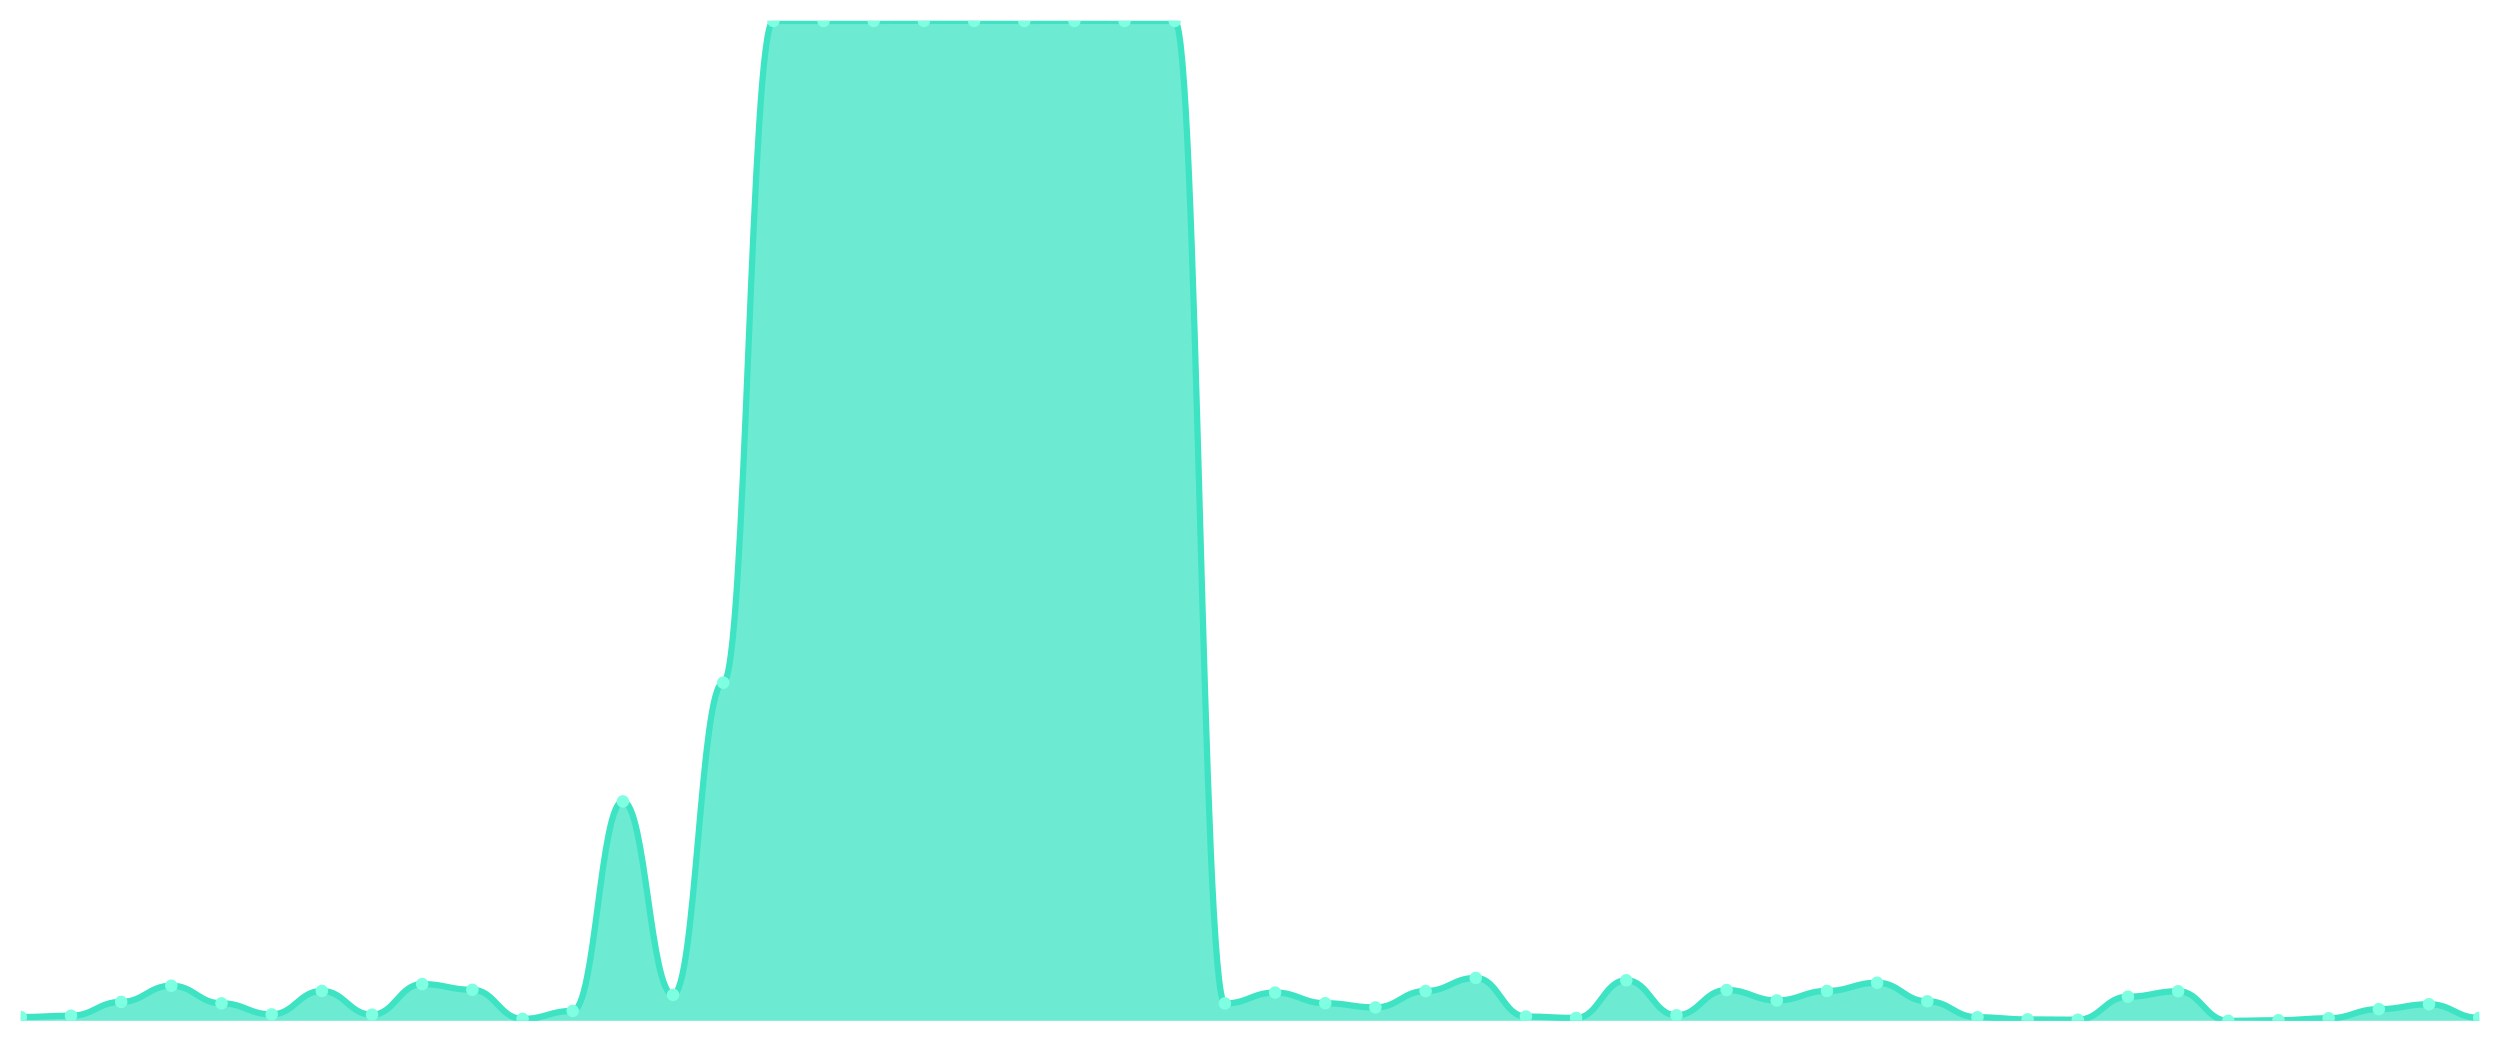
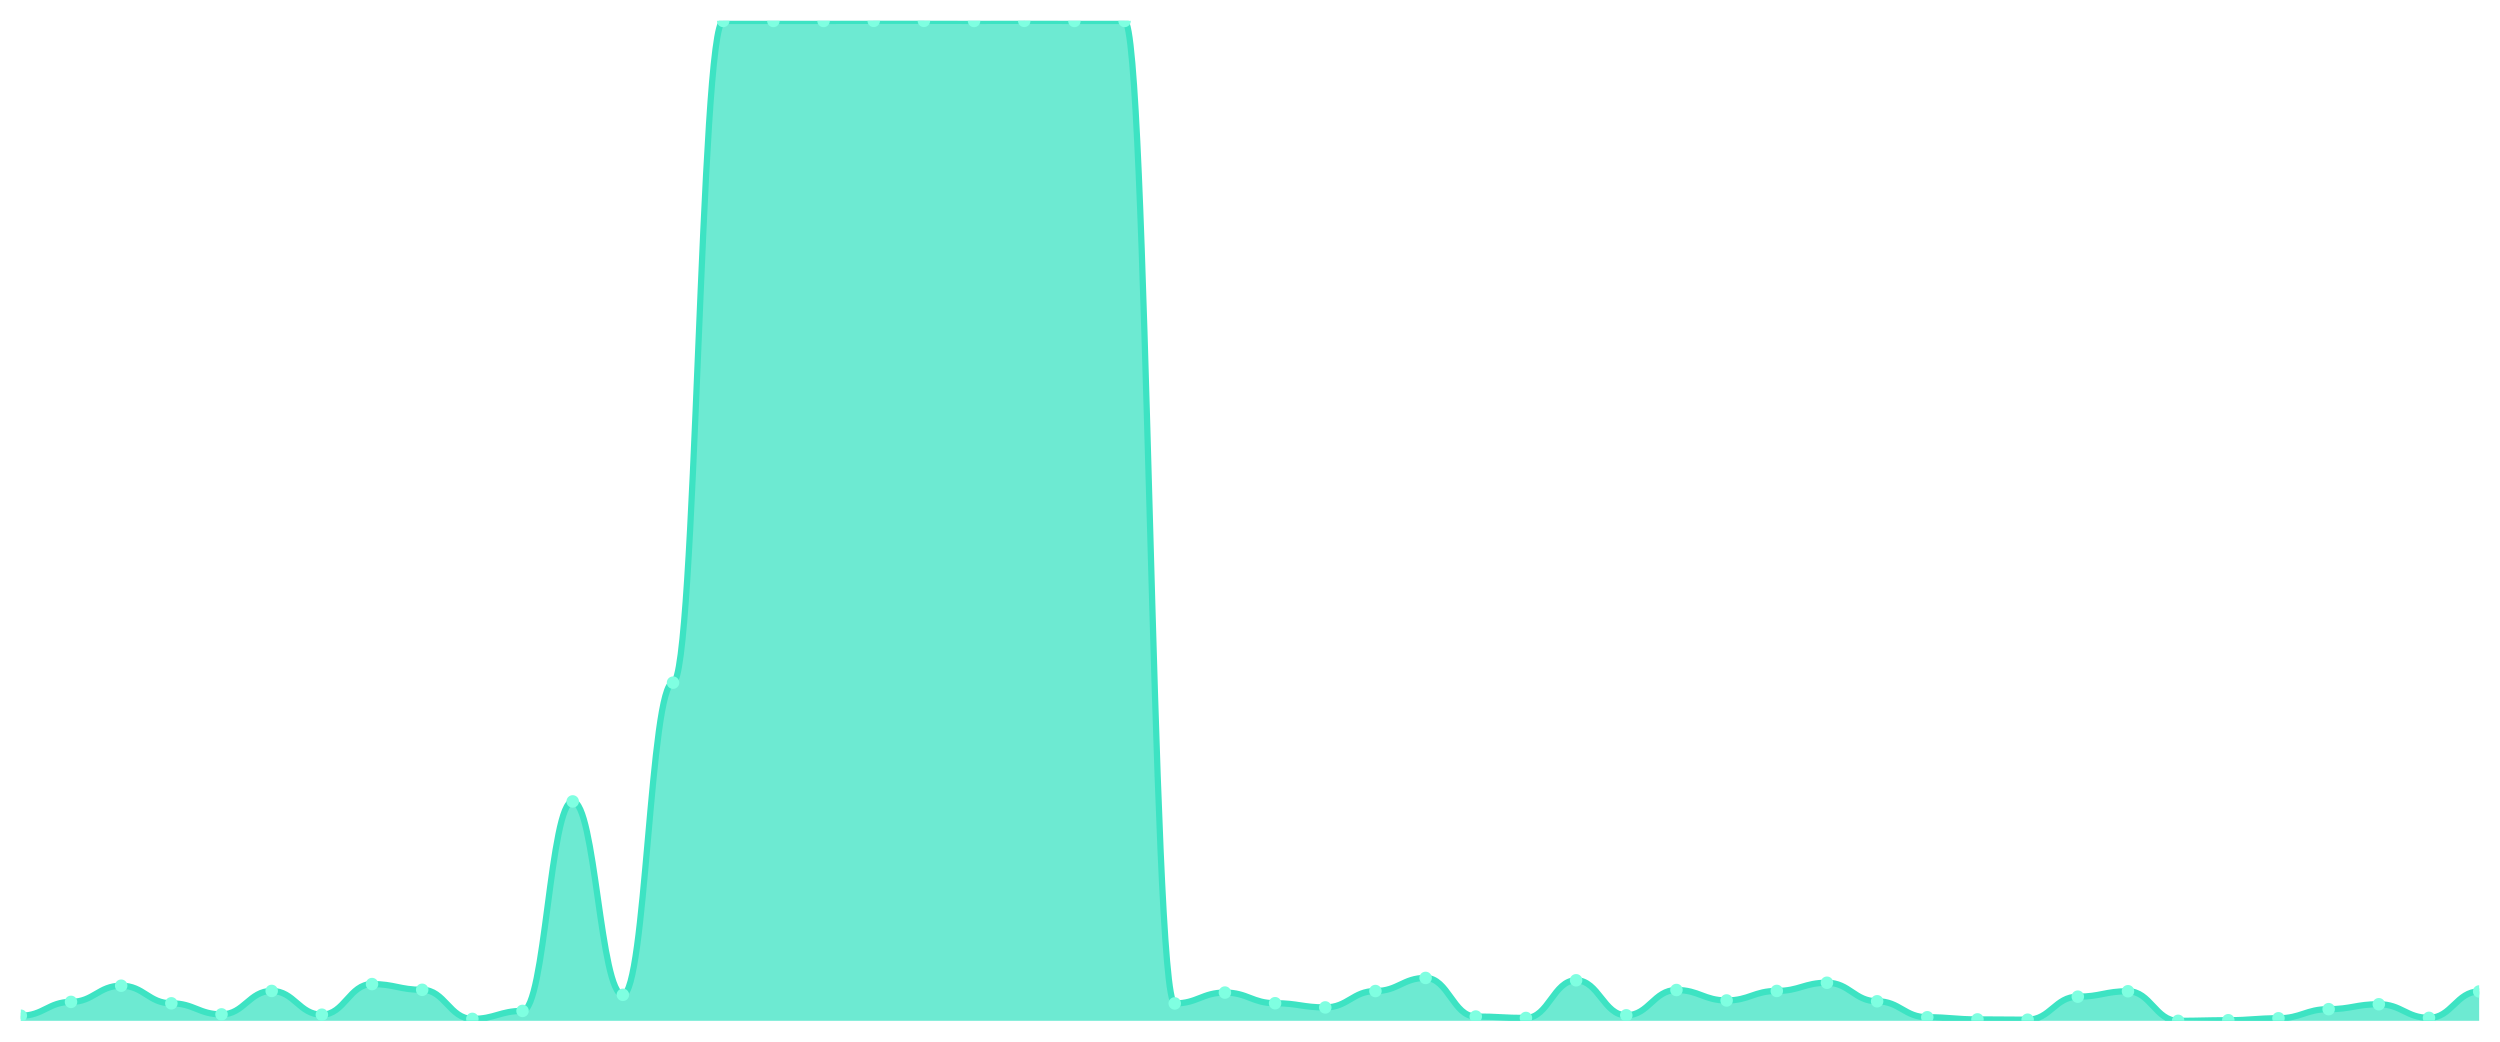
<svg xmlns="http://www.w3.org/2000/svg" viewBox="0 0 1200 500" width="1200" height="500">
  <defs>
    <clipPath id="c">
      <rect x="10" y="10" width="1180" height="480" />
    </clipPath>
  </defs>
  <rect width="1200" height="500" fill="none" />
  <g clip-path="url(#c)">
-     <path d="M 10,490 L 10,488.182 C 20.837,488.182 23.245,487.543 34.082,487.543 C 44.918,487.543 47.327,480.908 58.163,480.908 C 69,480.908 71.408,473.143 82.245,473.143 C 93.082,473.143 95.49,481.596 106.327,481.596 C 117.163,481.596 119.571,486.904 130.408,486.904 C 141.245,486.904 143.653,475.65 154.49,475.65 C 165.327,475.65 167.735,487.051 178.571,487.051 C 189.408,487.051 191.816,472.357 202.653,472.357 C 213.49,472.357 215.898,475.109 226.735,475.109 C 237.571,475.109 239.98,489.066 250.816,489.066 C 261.653,489.066 264.061,485.233 274.898,485.233 C 285.735,485.233 288.143,384.682 298.98,384.682 C 309.816,384.682 312.224,477.517 323.061,477.517 C 333.898,477.517 336.306,327.674 347.143,327.674 C 357.98,327.674 360.388,10.049 371.224,10.049 C 382.061,10.049 384.469,10.049 395.306,10.049 C 406.143,10.049 408.551,10.049 419.388,10.049 C 430.224,10.049 432.633,10 443.469,10 C 454.306,10 456.714,10 467.551,10 C 478.388,10 480.796,10.049 491.633,10.049 C 502.469,10.049 504.878,10 515.714,10 C 526.551,10 528.959,10.049 539.796,10.049 C 550.633,10.049 553.041,10.049 563.878,10.049 C 574.714,10.049 577.122,481.645 587.959,481.645 C 598.796,481.645 601.204,476.436 612.041,476.436 C 622.878,476.436 625.286,481.547 636.122,481.547 C 646.959,481.547 649.367,483.562 660.204,483.562 C 671.041,483.562 673.449,475.699 684.286,475.699 C 695.122,475.699 697.531,469.408 708.367,469.408 C 719.204,469.408 721.612,487.936 732.449,487.936 C 743.286,487.936 745.694,488.624 756.531,488.624 C 767.367,488.624 769.776,470.539 780.612,470.539 C 791.449,470.539 793.857,487.346 804.694,487.346 C 815.531,487.346 817.939,475.207 828.776,475.207 C 839.612,475.207 842.02,480.22 852.857,480.22 C 863.694,480.22 866.102,475.65 876.939,475.65 C 887.776,475.65 890.184,471.718 901.02,471.718 C 911.857,471.718 914.265,480.613 925.102,480.613 C 935.939,480.613 938.347,488.28 949.184,488.28 C 960.02,488.28 962.429,489.312 973.265,489.312 C 984.102,489.312 986.51,489.459 997.347,489.459 C 1008.184,489.459 1010.592,478.402 1021.429,478.402 C 1032.265,478.402 1034.673,475.797 1045.51,475.797 C 1056.347,475.797 1058.755,490 1069.592,490 C 1080.429,490 1082.837,489.705 1093.673,489.705 C 1104.51,489.705 1106.918,488.771 1117.755,488.771 C 1128.592,488.771 1131,484.397 1141.837,484.397 C 1152.673,484.397 1155.082,482.038 1165.918,482.038 C 1176.755,482.038 1179.163,488.575 1190,488.575 L 1190,490 Z" fill="rgba(61,227,195,0.75)" />
-     <path d="M 10,488.182 C 20.837,488.182 23.245,487.543 34.082,487.543 C 44.918,487.543 47.327,480.908 58.163,480.908 C 69,480.908 71.408,473.143 82.245,473.143 C 93.082,473.143 95.49,481.596 106.327,481.596 C 117.163,481.596 119.571,486.904 130.408,486.904 C 141.245,486.904 143.653,475.65 154.49,475.65 C 165.327,475.65 167.735,487.051 178.571,487.051 C 189.408,487.051 191.816,472.357 202.653,472.357 C 213.49,472.357 215.898,475.109 226.735,475.109 C 237.571,475.109 239.98,489.066 250.816,489.066 C 261.653,489.066 264.061,485.233 274.898,485.233 C 285.735,485.233 288.143,384.682 298.98,384.682 C 309.816,384.682 312.224,477.517 323.061,477.517 C 333.898,477.517 336.306,327.674 347.143,327.674 C 357.98,327.674 360.388,10.049 371.224,10.049 C 382.061,10.049 384.469,10.049 395.306,10.049 C 406.143,10.049 408.551,10.049 419.388,10.049 C 430.224,10.049 432.633,10 443.469,10 C 454.306,10 456.714,10 467.551,10 C 478.388,10 480.796,10.049 491.633,10.049 C 502.469,10.049 504.878,10 515.714,10 C 526.551,10 528.959,10.049 539.796,10.049 C 550.633,10.049 553.041,10.049 563.878,10.049 C 574.714,10.049 577.122,481.645 587.959,481.645 C 598.796,481.645 601.204,476.436 612.041,476.436 C 622.878,476.436 625.286,481.547 636.122,481.547 C 646.959,481.547 649.367,483.562 660.204,483.562 C 671.041,483.562 673.449,475.699 684.286,475.699 C 695.122,475.699 697.531,469.408 708.367,469.408 C 719.204,469.408 721.612,487.936 732.449,487.936 C 743.286,487.936 745.694,488.624 756.531,488.624 C 767.367,488.624 769.776,470.539 780.612,470.539 C 791.449,470.539 793.857,487.346 804.694,487.346 C 815.531,487.346 817.939,475.207 828.776,475.207 C 839.612,475.207 842.02,480.22 852.857,480.22 C 863.694,480.22 866.102,475.65 876.939,475.65 C 887.776,475.65 890.184,471.718 901.02,471.718 C 911.857,471.718 914.265,480.613 925.102,480.613 C 935.939,480.613 938.347,488.28 949.184,488.28 C 960.02,488.28 962.429,489.312 973.265,489.312 C 984.102,489.312 986.51,489.459 997.347,489.459 C 1008.184,489.459 1010.592,478.402 1021.429,478.402 C 1032.265,478.402 1034.673,475.797 1045.51,475.797 C 1056.347,475.797 1058.755,490 1069.592,490 C 1080.429,490 1082.837,489.705 1093.673,489.705 C 1104.51,489.705 1106.918,488.771 1117.755,488.771 C 1128.592,488.771 1131,484.397 1141.837,484.397 C 1152.673,484.397 1155.082,482.038 1165.918,482.038 C 1176.755,482.038 1179.163,488.575 1190,488.575" fill="none" stroke="#3de3c3" stroke-width="3" stroke-linecap="round" stroke-linejoin="round" />
-     <circle cx="10" cy="488.182" r="3" fill="#7fffe1" />
-     <circle cx="34.082" cy="487.543" r="3" fill="#7fffe1" />
-     <circle cx="58.163" cy="480.908" r="3" fill="#7fffe1" />
-     <circle cx="82.245" cy="473.143" r="3" fill="#7fffe1" />
-     <circle cx="106.327" cy="481.596" r="3" fill="#7fffe1" />
-     <circle cx="130.408" cy="486.904" r="3" fill="#7fffe1" />
-     <circle cx="154.49" cy="475.65" r="3" fill="#7fffe1" />
-     <circle cx="178.571" cy="487.051" r="3" fill="#7fffe1" />
-     <circle cx="202.653" cy="472.357" r="3" fill="#7fffe1" />
-     <circle cx="226.735" cy="475.109" r="3" fill="#7fffe1" />
-     <circle cx="250.816" cy="489.066" r="3" fill="#7fffe1" />
-     <circle cx="274.898" cy="485.233" r="3" fill="#7fffe1" />
-     <circle cx="298.98" cy="384.682" r="3" fill="#7fffe1" />
-     <circle cx="323.061" cy="477.517" r="3" fill="#7fffe1" />
-     <circle cx="347.143" cy="327.674" r="3" fill="#7fffe1" />
+     <path d="M 10,490 L 10,487.543 C 20.837,487.543 23.245,480.908 34.082,480.908 C 44.918,480.908 47.327,473.143 58.163,473.143 C 69,473.143 71.408,481.596 82.245,481.596 C 93.082,481.596 95.49,486.904 106.327,486.904 C 117.163,486.904 119.571,475.65 130.408,475.65 C 141.245,475.65 143.653,487.051 154.49,487.051 C 165.327,487.051 167.735,472.357 178.571,472.357 C 189.408,472.357 191.816,475.109 202.653,475.109 C 213.49,475.109 215.898,489.066 226.735,489.066 C 237.571,489.066 239.98,485.233 250.816,485.233 C 261.653,485.233 264.061,384.682 274.898,384.682 C 285.735,384.682 288.143,477.517 298.98,477.517 C 309.816,477.517 312.224,327.674 323.061,327.674 C 333.898,327.674 336.306,10.049 347.143,10.049 C 357.98,10.049 360.388,10.049 371.224,10.049 C 382.061,10.049 384.469,10.049 395.306,10.049 C 406.143,10.049 408.551,10 419.388,10 C 430.224,10 432.633,10 443.469,10 C 454.306,10 456.714,10.049 467.551,10.049 C 478.388,10.049 480.796,10 491.633,10 C 502.469,10 504.878,10.049 515.714,10.049 C 526.551,10.049 528.959,10.049 539.796,10.049 C 550.633,10.049 553.041,481.645 563.878,481.645 C 574.714,481.645 577.122,476.436 587.959,476.436 C 598.796,476.436 601.204,481.547 612.041,481.547 C 622.878,481.547 625.286,483.562 636.122,483.562 C 646.959,483.562 649.367,475.699 660.204,475.699 C 671.041,475.699 673.449,469.408 684.286,469.408 C 695.122,469.408 697.531,487.936 708.367,487.936 C 719.204,487.936 721.612,488.624 732.449,488.624 C 743.286,488.624 745.694,470.539 756.531,470.539 C 767.367,470.539 769.776,487.346 780.612,487.346 C 791.449,487.346 793.857,475.207 804.694,475.207 C 815.531,475.207 817.939,480.22 828.776,480.22 C 839.612,480.22 842.02,475.65 852.857,475.65 C 863.694,475.65 866.102,471.718 876.939,471.718 C 887.776,471.718 890.184,480.613 901.02,480.613 C 911.857,480.613 914.265,488.28 925.102,488.28 C 935.939,488.28 938.347,489.312 949.184,489.312 C 960.02,489.312 962.429,489.459 973.265,489.459 C 984.102,489.459 986.51,478.402 997.347,478.402 C 1008.184,478.402 1010.592,475.797 1021.429,475.797 C 1032.265,475.797 1034.673,490 1045.51,490 C 1056.347,490 1058.755,489.705 1069.592,489.705 C 1080.429,489.705 1082.837,488.771 1093.673,488.771 C 1104.51,488.771 1106.918,484.397 1117.755,484.397 C 1128.592,484.397 1131,482.038 1141.837,482.038 C 1152.673,482.038 1155.082,488.575 1165.918,488.575 C 1176.755,488.575 1179.163,475.895 1190,475.895 L 1190,490 Z" fill="rgba(61,227,195,0.75)" />
+     <path d="M 10,487.543 C 20.837,487.543 23.245,480.908 34.082,480.908 C 44.918,480.908 47.327,473.143 58.163,473.143 C 69,473.143 71.408,481.596 82.245,481.596 C 93.082,481.596 95.49,486.904 106.327,486.904 C 117.163,486.904 119.571,475.65 130.408,475.65 C 141.245,475.65 143.653,487.051 154.49,487.051 C 165.327,487.051 167.735,472.357 178.571,472.357 C 189.408,472.357 191.816,475.109 202.653,475.109 C 213.49,475.109 215.898,489.066 226.735,489.066 C 237.571,489.066 239.98,485.233 250.816,485.233 C 261.653,485.233 264.061,384.682 274.898,384.682 C 285.735,384.682 288.143,477.517 298.98,477.517 C 309.816,477.517 312.224,327.674 323.061,327.674 C 333.898,327.674 336.306,10.049 347.143,10.049 C 357.98,10.049 360.388,10.049 371.224,10.049 C 382.061,10.049 384.469,10.049 395.306,10.049 C 406.143,10.049 408.551,10 419.388,10 C 430.224,10 432.633,10 443.469,10 C 454.306,10 456.714,10.049 467.551,10.049 C 478.388,10.049 480.796,10 491.633,10 C 502.469,10 504.878,10.049 515.714,10.049 C 526.551,10.049 528.959,10.049 539.796,10.049 C 550.633,10.049 553.041,481.645 563.878,481.645 C 574.714,481.645 577.122,476.436 587.959,476.436 C 598.796,476.436 601.204,481.547 612.041,481.547 C 622.878,481.547 625.286,483.562 636.122,483.562 C 646.959,483.562 649.367,475.699 660.204,475.699 C 671.041,475.699 673.449,469.408 684.286,469.408 C 695.122,469.408 697.531,487.936 708.367,487.936 C 719.204,487.936 721.612,488.624 732.449,488.624 C 743.286,488.624 745.694,470.539 756.531,470.539 C 767.367,470.539 769.776,487.346 780.612,487.346 C 791.449,487.346 793.857,475.207 804.694,475.207 C 815.531,475.207 817.939,480.22 828.776,480.22 C 839.612,480.22 842.02,475.65 852.857,475.65 C 863.694,475.65 866.102,471.718 876.939,471.718 C 887.776,471.718 890.184,480.613 901.02,480.613 C 911.857,480.613 914.265,488.28 925.102,488.28 C 935.939,488.28 938.347,489.312 949.184,489.312 C 960.02,489.312 962.429,489.459 973.265,489.459 C 984.102,489.459 986.51,478.402 997.347,478.402 C 1008.184,478.402 1010.592,475.797 1021.429,475.797 C 1032.265,475.797 1034.673,490 1045.51,490 C 1056.347,490 1058.755,489.705 1069.592,489.705 C 1080.429,489.705 1082.837,488.771 1093.673,488.771 C 1104.51,488.771 1106.918,484.397 1117.755,484.397 C 1128.592,484.397 1131,482.038 1141.837,482.038 C 1152.673,482.038 1155.082,488.575 1165.918,488.575 C 1176.755,488.575 1179.163,475.895 1190,475.895" fill="none" stroke="#3de3c3" stroke-width="3" stroke-linecap="round" stroke-linejoin="round" />
+     <circle cx="10" cy="487.543" r="3" fill="#7fffe1" />
+     <circle cx="34.082" cy="480.908" r="3" fill="#7fffe1" />
+     <circle cx="58.163" cy="473.143" r="3" fill="#7fffe1" />
+     <circle cx="82.245" cy="481.596" r="3" fill="#7fffe1" />
+     <circle cx="106.327" cy="486.904" r="3" fill="#7fffe1" />
+     <circle cx="130.408" cy="475.65" r="3" fill="#7fffe1" />
+     <circle cx="154.49" cy="487.051" r="3" fill="#7fffe1" />
+     <circle cx="178.571" cy="472.357" r="3" fill="#7fffe1" />
+     <circle cx="202.653" cy="475.109" r="3" fill="#7fffe1" />
+     <circle cx="226.735" cy="489.066" r="3" fill="#7fffe1" />
+     <circle cx="250.816" cy="485.233" r="3" fill="#7fffe1" />
+     <circle cx="274.898" cy="384.682" r="3" fill="#7fffe1" />
+     <circle cx="298.98" cy="477.517" r="3" fill="#7fffe1" />
+     <circle cx="323.061" cy="327.674" r="3" fill="#7fffe1" />
+     <circle cx="347.143" cy="10.049" r="3" fill="#7fffe1" />
    <circle cx="371.224" cy="10.049" r="3" fill="#7fffe1" />
    <circle cx="395.306" cy="10.049" r="3" fill="#7fffe1" />
-     <circle cx="419.388" cy="10.049" r="3" fill="#7fffe1" />
+     <circle cx="419.388" cy="10" r="3" fill="#7fffe1" />
    <circle cx="443.469" cy="10" r="3" fill="#7fffe1" />
-     <circle cx="467.551" cy="10" r="3" fill="#7fffe1" />
-     <circle cx="491.633" cy="10.049" r="3" fill="#7fffe1" />
-     <circle cx="515.714" cy="10" r="3" fill="#7fffe1" />
+     <circle cx="467.551" cy="10.049" r="3" fill="#7fffe1" />
+     <circle cx="491.633" cy="10" r="3" fill="#7fffe1" />
+     <circle cx="515.714" cy="10.049" r="3" fill="#7fffe1" />
    <circle cx="539.796" cy="10.049" r="3" fill="#7fffe1" />
-     <circle cx="563.878" cy="10.049" r="3" fill="#7fffe1" />
-     <circle cx="587.959" cy="481.645" r="3" fill="#7fffe1" />
-     <circle cx="612.041" cy="476.436" r="3" fill="#7fffe1" />
-     <circle cx="636.122" cy="481.547" r="3" fill="#7fffe1" />
-     <circle cx="660.204" cy="483.562" r="3" fill="#7fffe1" />
-     <circle cx="684.286" cy="475.699" r="3" fill="#7fffe1" />
-     <circle cx="708.367" cy="469.408" r="3" fill="#7fffe1" />
-     <circle cx="732.449" cy="487.936" r="3" fill="#7fffe1" />
-     <circle cx="756.531" cy="488.624" r="3" fill="#7fffe1" />
-     <circle cx="780.612" cy="470.539" r="3" fill="#7fffe1" />
-     <circle cx="804.694" cy="487.346" r="3" fill="#7fffe1" />
-     <circle cx="828.776" cy="475.207" r="3" fill="#7fffe1" />
-     <circle cx="852.857" cy="480.22" r="3" fill="#7fffe1" />
-     <circle cx="876.939" cy="475.65" r="3" fill="#7fffe1" />
-     <circle cx="901.02" cy="471.718" r="3" fill="#7fffe1" />
-     <circle cx="925.102" cy="480.613" r="3" fill="#7fffe1" />
-     <circle cx="949.184" cy="488.28" r="3" fill="#7fffe1" />
-     <circle cx="973.265" cy="489.312" r="3" fill="#7fffe1" />
-     <circle cx="997.347" cy="489.459" r="3" fill="#7fffe1" />
-     <circle cx="1021.429" cy="478.402" r="3" fill="#7fffe1" />
-     <circle cx="1045.51" cy="475.797" r="3" fill="#7fffe1" />
-     <circle cx="1069.592" cy="490" r="3" fill="#7fffe1" />
-     <circle cx="1093.673" cy="489.705" r="3" fill="#7fffe1" />
-     <circle cx="1117.755" cy="488.771" r="3" fill="#7fffe1" />
-     <circle cx="1141.837" cy="484.397" r="3" fill="#7fffe1" />
-     <circle cx="1165.918" cy="482.038" r="3" fill="#7fffe1" />
-     <circle cx="1190" cy="488.575" r="3" fill="#7fffe1" />
+     <circle cx="563.878" cy="481.645" r="3" fill="#7fffe1" />
+     <circle cx="587.959" cy="476.436" r="3" fill="#7fffe1" />
+     <circle cx="612.041" cy="481.547" r="3" fill="#7fffe1" />
+     <circle cx="636.122" cy="483.562" r="3" fill="#7fffe1" />
+     <circle cx="660.204" cy="475.699" r="3" fill="#7fffe1" />
+     <circle cx="684.286" cy="469.408" r="3" fill="#7fffe1" />
+     <circle cx="708.367" cy="487.936" r="3" fill="#7fffe1" />
+     <circle cx="732.449" cy="488.624" r="3" fill="#7fffe1" />
+     <circle cx="756.531" cy="470.539" r="3" fill="#7fffe1" />
+     <circle cx="780.612" cy="487.346" r="3" fill="#7fffe1" />
+     <circle cx="804.694" cy="475.207" r="3" fill="#7fffe1" />
+     <circle cx="828.776" cy="480.22" r="3" fill="#7fffe1" />
+     <circle cx="852.857" cy="475.65" r="3" fill="#7fffe1" />
+     <circle cx="876.939" cy="471.718" r="3" fill="#7fffe1" />
+     <circle cx="901.02" cy="480.613" r="3" fill="#7fffe1" />
+     <circle cx="925.102" cy="488.28" r="3" fill="#7fffe1" />
+     <circle cx="949.184" cy="489.312" r="3" fill="#7fffe1" />
+     <circle cx="973.265" cy="489.459" r="3" fill="#7fffe1" />
+     <circle cx="997.347" cy="478.402" r="3" fill="#7fffe1" />
+     <circle cx="1021.429" cy="475.797" r="3" fill="#7fffe1" />
+     <circle cx="1045.51" cy="490" r="3" fill="#7fffe1" />
+     <circle cx="1069.592" cy="489.705" r="3" fill="#7fffe1" />
+     <circle cx="1093.673" cy="488.771" r="3" fill="#7fffe1" />
+     <circle cx="1117.755" cy="484.397" r="3" fill="#7fffe1" />
+     <circle cx="1141.837" cy="482.038" r="3" fill="#7fffe1" />
+     <circle cx="1165.918" cy="488.575" r="3" fill="#7fffe1" />
+     <circle cx="1190" cy="475.895" r="3" fill="#7fffe1" />
  </g>
</svg>
